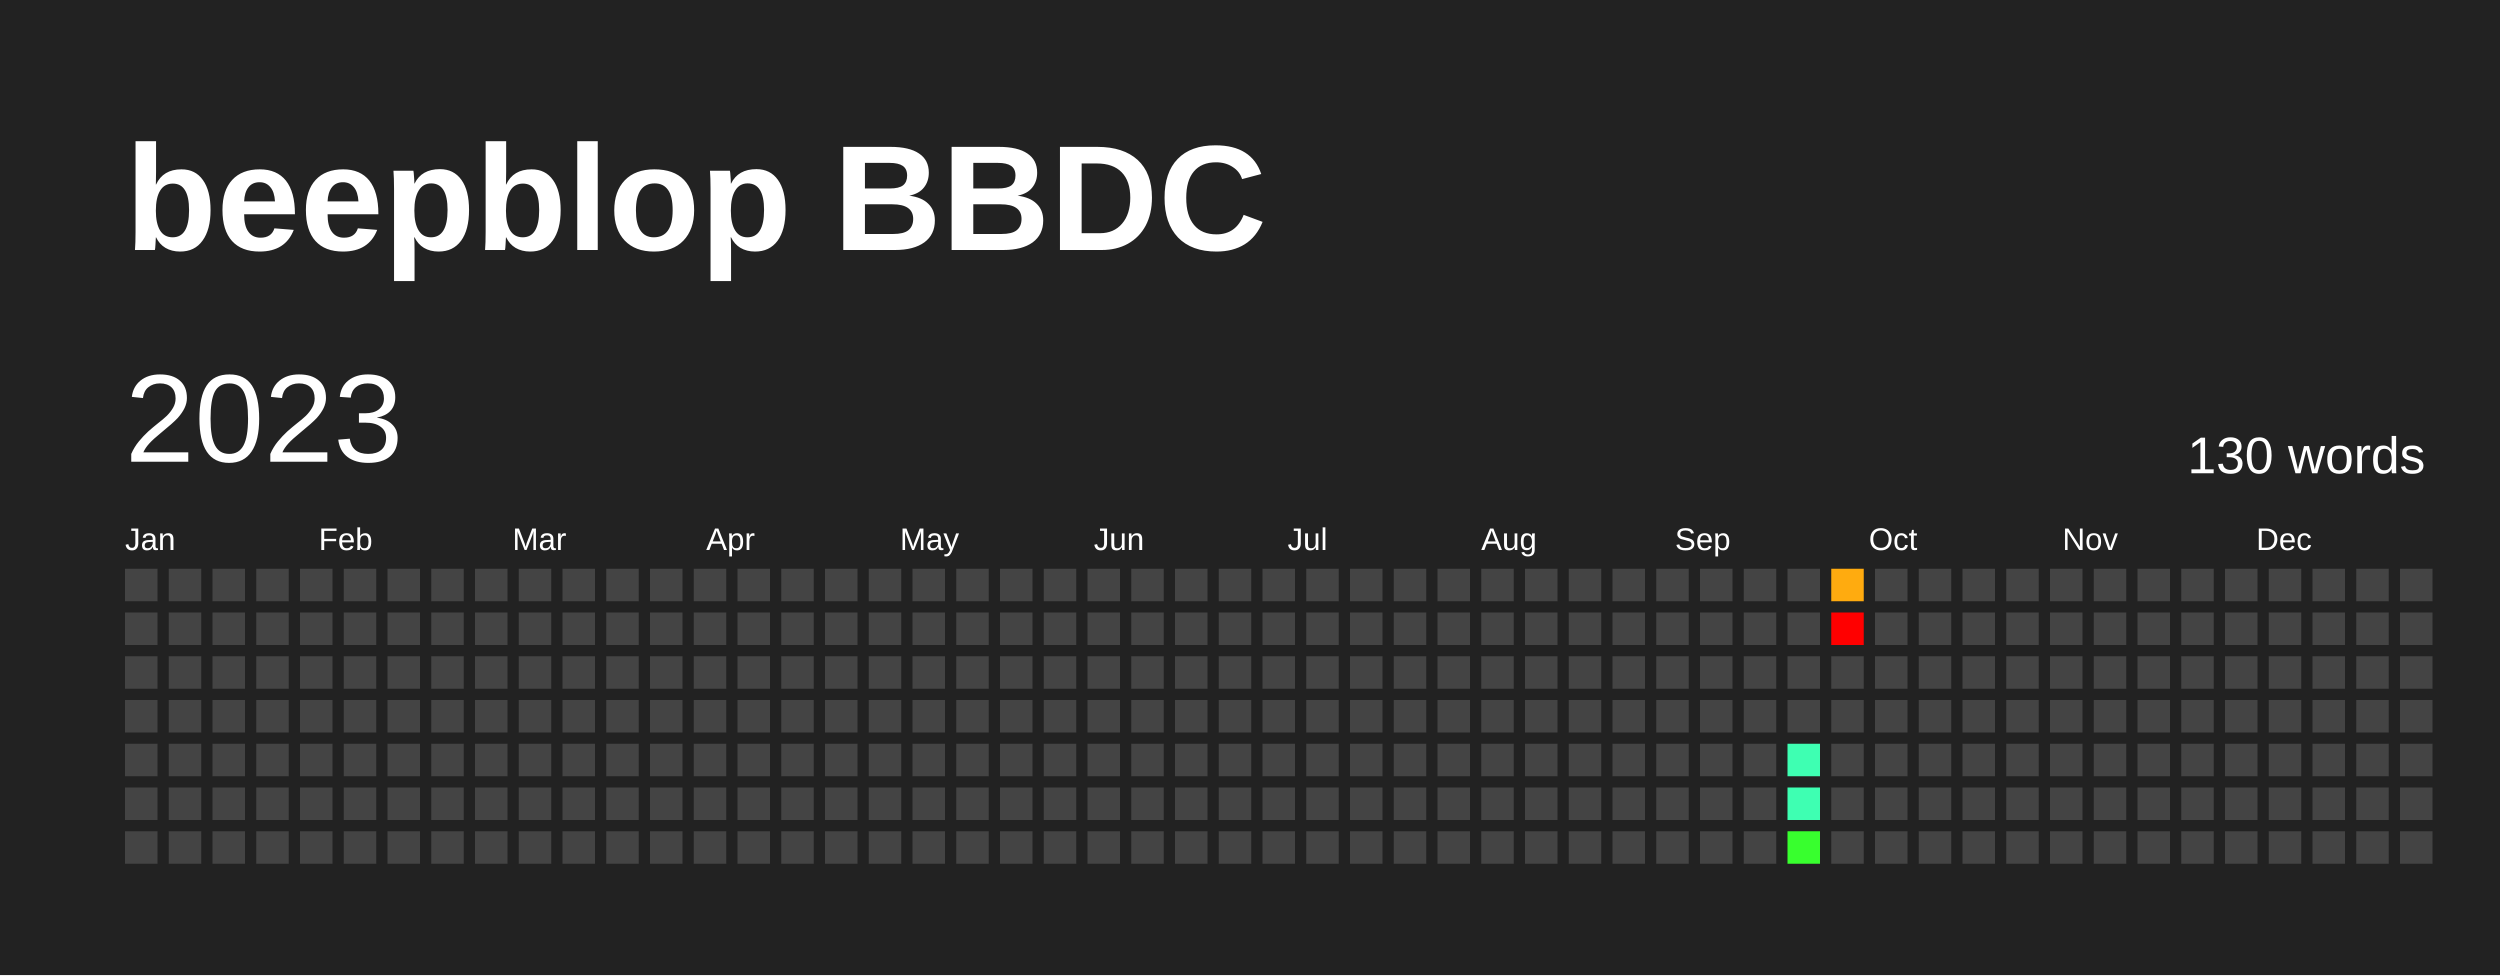
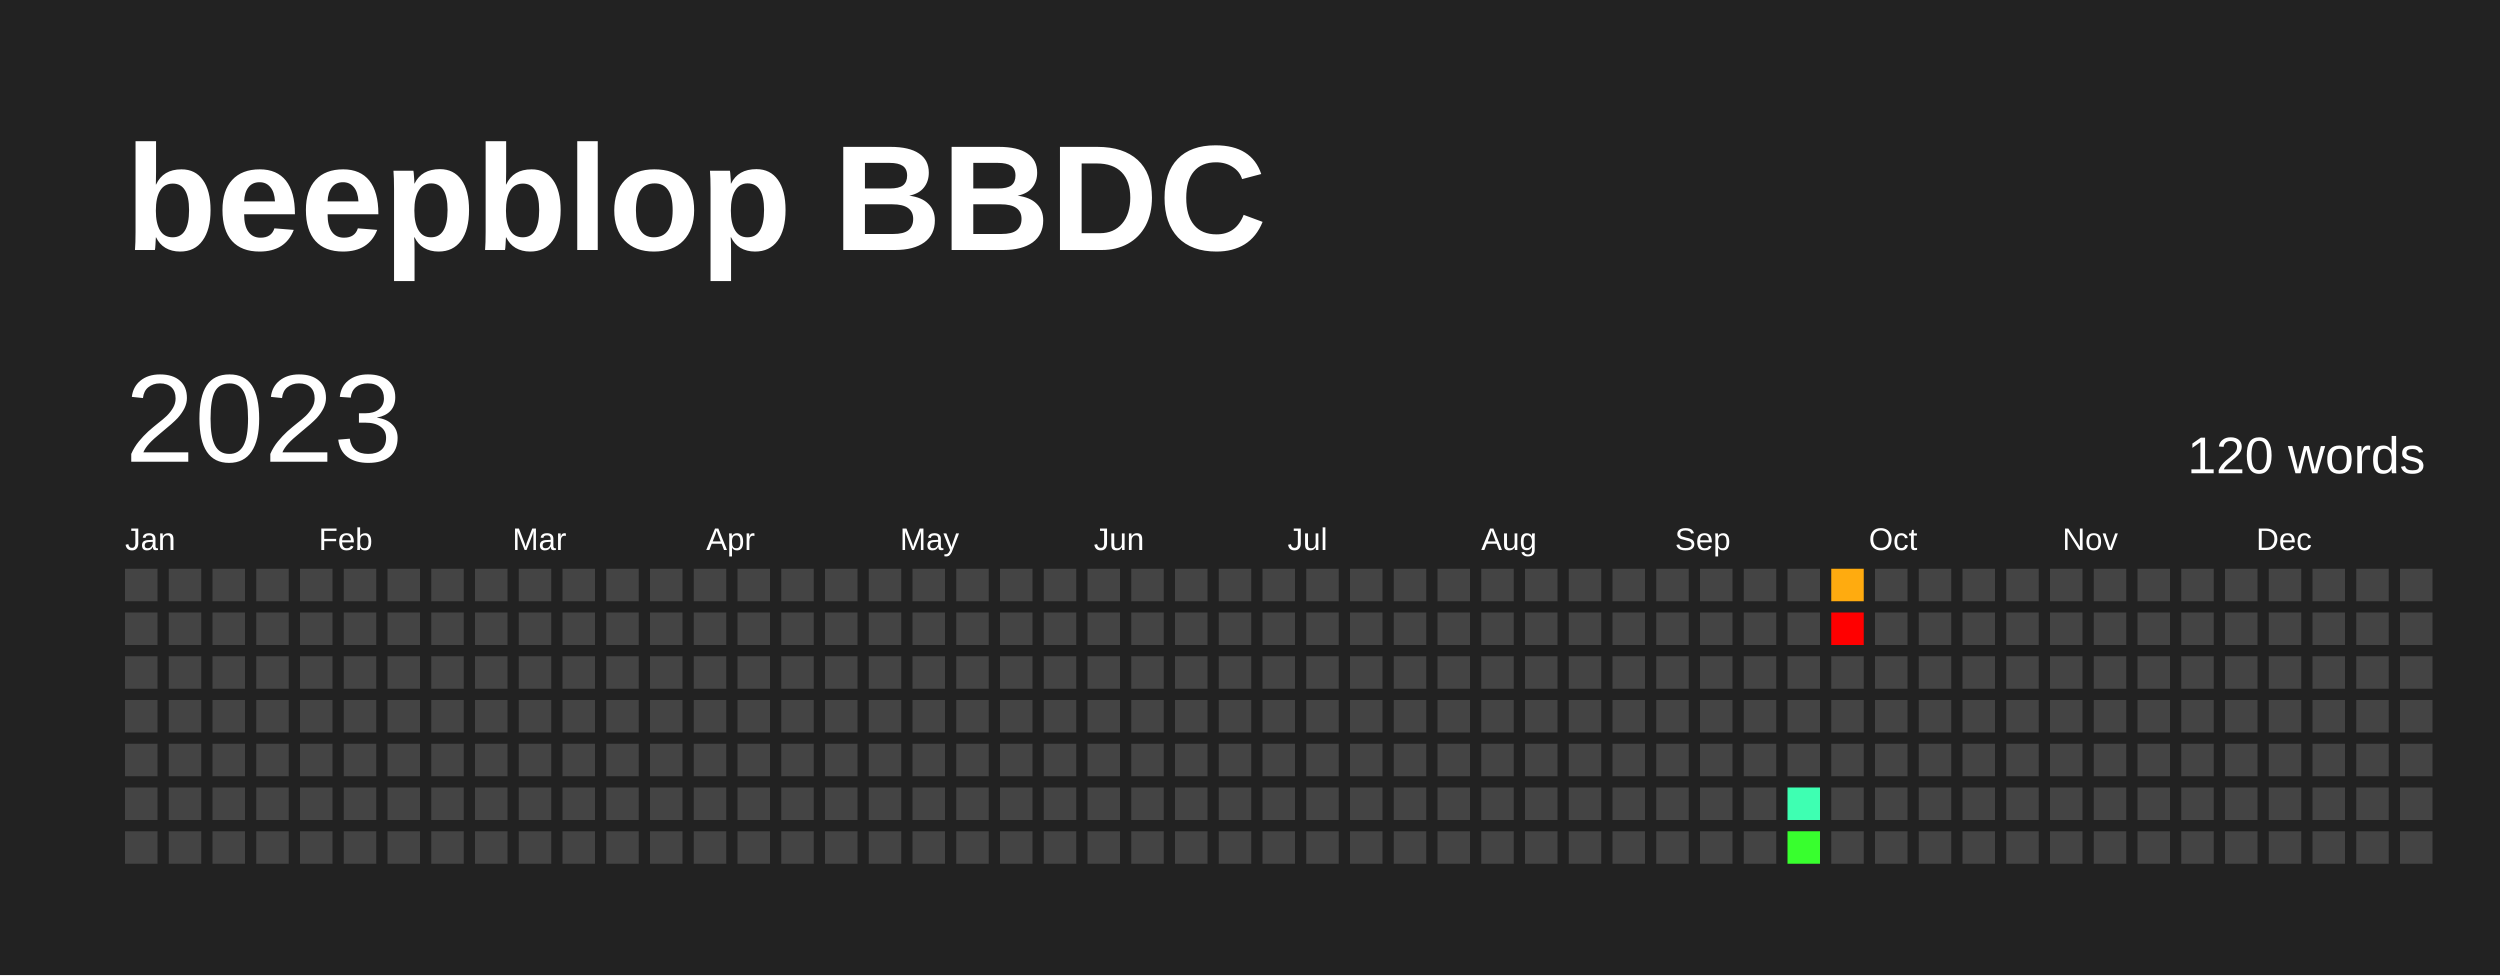
<svg xmlns="http://www.w3.org/2000/svg" baseProfile="full" height="78mm" version="1.1" viewBox="0,0,200,78" width="200mm">
  <defs />
  <rect fill="#222222" height="78" width="200" x="0" y="0" />
  <text fill="#FFFFFF" style="font-size:12px; font-family:Arial; font-weight:bold;" x="10" y="20">beepblop BBDC</text>
  <text dominant-baseline="hanging" fill="#FFFFFF" style="font-size:10.0px; font-family:Arial;" x="10" y="30">2023</text>
-   <text dominant-baseline="hanging" fill="#FFFFFF" style="font-size:4.125px; font-family:Arial;" x="175" y="35">130 words</text>
+   <text dominant-baseline="hanging" fill="#FFFFFF" style="font-size:4.125px; font-family:Arial;" x="175" y="35">120 words</text>
  <text fill="#FFFFFF" style="font-size:2.5px; font-family:Arial" x="10.0" y="44">Jan</text>
  <text fill="#FFFFFF" style="font-size:2.5px; font-family:Arial" x="25.5" y="44">Feb</text>
  <text fill="#FFFFFF" style="font-size:2.5px; font-family:Arial" x="41.0" y="44">Mar</text>
  <text fill="#FFFFFF" style="font-size:2.5px; font-family:Arial" x="56.5" y="44">Apr</text>
  <text fill="#FFFFFF" style="font-size:2.5px; font-family:Arial" x="72.0" y="44">May</text>
  <text fill="#FFFFFF" style="font-size:2.5px; font-family:Arial" x="87.5" y="44">Jun</text>
  <text fill="#FFFFFF" style="font-size:2.5px; font-family:Arial" x="103.0" y="44">Jul</text>
  <text fill="#FFFFFF" style="font-size:2.5px; font-family:Arial" x="118.5" y="44">Aug</text>
  <text fill="#FFFFFF" style="font-size:2.5px; font-family:Arial" x="134.0" y="44">Sep</text>
  <text fill="#FFFFFF" style="font-size:2.5px; font-family:Arial" x="149.5" y="44">Oct</text>
  <text fill="#FFFFFF" style="font-size:2.5px; font-family:Arial" x="165.0" y="44">Nov</text>
  <text fill="#FFFFFF" style="font-size:2.5px; font-family:Arial" x="180.5" y="44">Dec</text>
  <rect fill="#444444" height="2.6" width="2.6" x="10.0" y="45.5" />
  <rect fill="#444444" height="2.6" width="2.6" x="10.0" y="49.0" />
  <rect fill="#444444" height="2.6" width="2.6" x="10.0" y="52.5" />
  <rect fill="#444444" height="2.6" width="2.6" x="10.0" y="56.0" />
  <rect fill="#444444" height="2.6" width="2.6" x="10.0" y="59.5" />
  <rect fill="#444444" height="2.6" width="2.6" x="10.0" y="63.0" />
  <rect fill="#444444" height="2.6" width="2.6" x="10.0" y="66.5" />
  <rect fill="#444444" height="2.6" width="2.6" x="13.5" y="45.5" />
  <rect fill="#444444" height="2.6" width="2.6" x="13.5" y="49.0" />
  <rect fill="#444444" height="2.6" width="2.6" x="13.5" y="52.5" />
  <rect fill="#444444" height="2.6" width="2.6" x="13.5" y="56.0" />
  <rect fill="#444444" height="2.6" width="2.6" x="13.5" y="59.5" />
  <rect fill="#444444" height="2.6" width="2.6" x="13.5" y="63.0" />
  <rect fill="#444444" height="2.6" width="2.6" x="13.5" y="66.5" />
  <rect fill="#444444" height="2.6" width="2.6" x="17.0" y="45.5" />
  <rect fill="#444444" height="2.6" width="2.6" x="17.0" y="49.0" />
  <rect fill="#444444" height="2.6" width="2.6" x="17.0" y="52.5" />
  <rect fill="#444444" height="2.6" width="2.6" x="17.0" y="56.0" />
  <rect fill="#444444" height="2.6" width="2.6" x="17.0" y="59.5" />
  <rect fill="#444444" height="2.6" width="2.6" x="17.0" y="63.0" />
  <rect fill="#444444" height="2.6" width="2.6" x="17.0" y="66.5" />
  <rect fill="#444444" height="2.6" width="2.6" x="20.5" y="45.5" />
  <rect fill="#444444" height="2.6" width="2.6" x="20.5" y="49.0" />
  <rect fill="#444444" height="2.6" width="2.6" x="20.5" y="52.5" />
  <rect fill="#444444" height="2.6" width="2.6" x="20.5" y="56.0" />
  <rect fill="#444444" height="2.6" width="2.6" x="20.5" y="59.5" />
  <rect fill="#444444" height="2.6" width="2.6" x="20.5" y="63.0" />
  <rect fill="#444444" height="2.6" width="2.6" x="20.5" y="66.5" />
  <rect fill="#444444" height="2.6" width="2.6" x="24.0" y="45.5" />
  <rect fill="#444444" height="2.6" width="2.6" x="24.0" y="49.0" />
  <rect fill="#444444" height="2.6" width="2.6" x="24.0" y="52.5" />
  <rect fill="#444444" height="2.6" width="2.6" x="24.0" y="56.0" />
  <rect fill="#444444" height="2.6" width="2.6" x="24.0" y="59.5" />
  <rect fill="#444444" height="2.6" width="2.6" x="24.0" y="63.0" />
  <rect fill="#444444" height="2.6" width="2.6" x="24.0" y="66.5" />
  <rect fill="#444444" height="2.6" width="2.6" x="27.5" y="45.5" />
  <rect fill="#444444" height="2.6" width="2.6" x="27.5" y="49.0" />
  <rect fill="#444444" height="2.6" width="2.6" x="27.5" y="52.5" />
  <rect fill="#444444" height="2.6" width="2.6" x="27.5" y="56.0" />
  <rect fill="#444444" height="2.6" width="2.6" x="27.5" y="59.5" />
  <rect fill="#444444" height="2.6" width="2.6" x="27.5" y="63.0" />
  <rect fill="#444444" height="2.6" width="2.6" x="27.5" y="66.5" />
  <rect fill="#444444" height="2.6" width="2.6" x="31.0" y="45.5" />
  <rect fill="#444444" height="2.6" width="2.6" x="31.0" y="49.0" />
  <rect fill="#444444" height="2.6" width="2.6" x="31.0" y="52.5" />
  <rect fill="#444444" height="2.6" width="2.6" x="31.0" y="56.0" />
  <rect fill="#444444" height="2.6" width="2.6" x="31.0" y="59.5" />
  <rect fill="#444444" height="2.6" width="2.6" x="31.0" y="63.0" />
  <rect fill="#444444" height="2.6" width="2.6" x="31.0" y="66.5" />
  <rect fill="#444444" height="2.6" width="2.6" x="34.5" y="45.5" />
  <rect fill="#444444" height="2.6" width="2.6" x="34.5" y="49.0" />
  <rect fill="#444444" height="2.6" width="2.6" x="34.5" y="52.5" />
  <rect fill="#444444" height="2.6" width="2.6" x="34.5" y="56.0" />
  <rect fill="#444444" height="2.6" width="2.6" x="34.5" y="59.5" />
  <rect fill="#444444" height="2.6" width="2.6" x="34.5" y="63.0" />
  <rect fill="#444444" height="2.6" width="2.6" x="34.5" y="66.5" />
  <rect fill="#444444" height="2.6" width="2.6" x="38.0" y="45.5" />
  <rect fill="#444444" height="2.6" width="2.6" x="38.0" y="49.0" />
  <rect fill="#444444" height="2.6" width="2.6" x="38.0" y="52.5" />
  <rect fill="#444444" height="2.6" width="2.6" x="38.0" y="56.0" />
  <rect fill="#444444" height="2.6" width="2.6" x="38.0" y="59.5" />
  <rect fill="#444444" height="2.6" width="2.6" x="38.0" y="63.0" />
  <rect fill="#444444" height="2.6" width="2.6" x="38.0" y="66.5" />
  <rect fill="#444444" height="2.6" width="2.6" x="41.5" y="45.5" />
  <rect fill="#444444" height="2.6" width="2.6" x="41.5" y="49.0" />
  <rect fill="#444444" height="2.6" width="2.6" x="41.5" y="52.5" />
  <rect fill="#444444" height="2.6" width="2.6" x="41.5" y="56.0" />
  <rect fill="#444444" height="2.6" width="2.6" x="41.5" y="59.5" />
  <rect fill="#444444" height="2.6" width="2.6" x="41.5" y="63.0" />
  <rect fill="#444444" height="2.6" width="2.6" x="41.5" y="66.5" />
  <rect fill="#444444" height="2.6" width="2.6" x="45.0" y="45.5" />
  <rect fill="#444444" height="2.6" width="2.6" x="45.0" y="49.0" />
  <rect fill="#444444" height="2.6" width="2.6" x="45.0" y="52.5" />
  <rect fill="#444444" height="2.6" width="2.6" x="45.0" y="56.0" />
  <rect fill="#444444" height="2.6" width="2.6" x="45.0" y="59.5" />
  <rect fill="#444444" height="2.6" width="2.6" x="45.0" y="63.0" />
  <rect fill="#444444" height="2.6" width="2.6" x="45.0" y="66.5" />
  <rect fill="#444444" height="2.6" width="2.6" x="48.5" y="45.5" />
  <rect fill="#444444" height="2.6" width="2.6" x="48.5" y="49.0" />
  <rect fill="#444444" height="2.6" width="2.6" x="48.5" y="52.5" />
  <rect fill="#444444" height="2.6" width="2.6" x="48.5" y="56.0" />
  <rect fill="#444444" height="2.6" width="2.6" x="48.5" y="59.5" />
  <rect fill="#444444" height="2.6" width="2.6" x="48.5" y="63.0" />
  <rect fill="#444444" height="2.6" width="2.6" x="48.5" y="66.5" />
  <rect fill="#444444" height="2.6" width="2.6" x="52.0" y="45.5" />
  <rect fill="#444444" height="2.6" width="2.6" x="52.0" y="49.0" />
  <rect fill="#444444" height="2.6" width="2.6" x="52.0" y="52.5" />
  <rect fill="#444444" height="2.6" width="2.6" x="52.0" y="56.0" />
  <rect fill="#444444" height="2.6" width="2.6" x="52.0" y="59.5" />
  <rect fill="#444444" height="2.6" width="2.6" x="52.0" y="63.0" />
  <rect fill="#444444" height="2.6" width="2.6" x="52.0" y="66.5" />
  <rect fill="#444444" height="2.6" width="2.6" x="55.5" y="45.5" />
  <rect fill="#444444" height="2.6" width="2.6" x="55.5" y="49.0" />
  <rect fill="#444444" height="2.6" width="2.6" x="55.5" y="52.5" />
  <rect fill="#444444" height="2.6" width="2.6" x="55.5" y="56.0" />
  <rect fill="#444444" height="2.6" width="2.6" x="55.5" y="59.5" />
  <rect fill="#444444" height="2.6" width="2.6" x="55.5" y="63.0" />
  <rect fill="#444444" height="2.6" width="2.6" x="55.5" y="66.5" />
  <rect fill="#444444" height="2.6" width="2.6" x="59.0" y="45.5" />
  <rect fill="#444444" height="2.6" width="2.6" x="59.0" y="49.0" />
  <rect fill="#444444" height="2.6" width="2.6" x="59.0" y="52.5" />
  <rect fill="#444444" height="2.6" width="2.6" x="59.0" y="56.0" />
  <rect fill="#444444" height="2.6" width="2.6" x="59.0" y="59.5" />
  <rect fill="#444444" height="2.6" width="2.6" x="59.0" y="63.0" />
  <rect fill="#444444" height="2.6" width="2.6" x="59.0" y="66.5" />
  <rect fill="#444444" height="2.6" width="2.6" x="62.5" y="45.5" />
  <rect fill="#444444" height="2.6" width="2.6" x="62.5" y="49.0" />
  <rect fill="#444444" height="2.6" width="2.6" x="62.5" y="52.5" />
  <rect fill="#444444" height="2.6" width="2.6" x="62.5" y="56.0" />
  <rect fill="#444444" height="2.6" width="2.6" x="62.5" y="59.5" />
  <rect fill="#444444" height="2.6" width="2.6" x="62.5" y="63.0" />
  <rect fill="#444444" height="2.6" width="2.6" x="62.5" y="66.5" />
  <rect fill="#444444" height="2.6" width="2.6" x="66.0" y="45.5" />
  <rect fill="#444444" height="2.6" width="2.6" x="66.0" y="49.0" />
  <rect fill="#444444" height="2.6" width="2.6" x="66.0" y="52.5" />
  <rect fill="#444444" height="2.6" width="2.6" x="66.0" y="56.0" />
  <rect fill="#444444" height="2.6" width="2.6" x="66.0" y="59.5" />
  <rect fill="#444444" height="2.6" width="2.6" x="66.0" y="63.0" />
  <rect fill="#444444" height="2.6" width="2.6" x="66.0" y="66.5" />
  <rect fill="#444444" height="2.6" width="2.6" x="69.5" y="45.5" />
  <rect fill="#444444" height="2.6" width="2.6" x="69.5" y="49.0" />
  <rect fill="#444444" height="2.6" width="2.6" x="69.5" y="52.5" />
  <rect fill="#444444" height="2.6" width="2.6" x="69.5" y="56.0" />
  <rect fill="#444444" height="2.6" width="2.6" x="69.5" y="59.5" />
  <rect fill="#444444" height="2.6" width="2.6" x="69.5" y="63.0" />
  <rect fill="#444444" height="2.6" width="2.6" x="69.5" y="66.5" />
  <rect fill="#444444" height="2.6" width="2.6" x="73.0" y="45.5" />
  <rect fill="#444444" height="2.6" width="2.6" x="73.0" y="49.0" />
  <rect fill="#444444" height="2.6" width="2.6" x="73.0" y="52.5" />
  <rect fill="#444444" height="2.6" width="2.6" x="73.0" y="56.0" />
  <rect fill="#444444" height="2.6" width="2.6" x="73.0" y="59.5" />
  <rect fill="#444444" height="2.6" width="2.6" x="73.0" y="63.0" />
  <rect fill="#444444" height="2.6" width="2.6" x="73.0" y="66.5" />
  <rect fill="#444444" height="2.6" width="2.6" x="76.5" y="45.5" />
  <rect fill="#444444" height="2.6" width="2.6" x="76.5" y="49.0" />
  <rect fill="#444444" height="2.6" width="2.6" x="76.5" y="52.5" />
  <rect fill="#444444" height="2.6" width="2.6" x="76.5" y="56.0" />
  <rect fill="#444444" height="2.6" width="2.6" x="76.5" y="59.5" />
  <rect fill="#444444" height="2.6" width="2.6" x="76.5" y="63.0" />
  <rect fill="#444444" height="2.6" width="2.6" x="76.5" y="66.5" />
  <rect fill="#444444" height="2.6" width="2.6" x="80.0" y="45.5" />
  <rect fill="#444444" height="2.6" width="2.6" x="80.0" y="49.0" />
  <rect fill="#444444" height="2.6" width="2.6" x="80.0" y="52.5" />
  <rect fill="#444444" height="2.6" width="2.6" x="80.0" y="56.0" />
  <rect fill="#444444" height="2.6" width="2.6" x="80.0" y="59.5" />
  <rect fill="#444444" height="2.6" width="2.6" x="80.0" y="63.0" />
  <rect fill="#444444" height="2.6" width="2.6" x="80.0" y="66.5" />
  <rect fill="#444444" height="2.6" width="2.6" x="83.5" y="45.5" />
  <rect fill="#444444" height="2.6" width="2.6" x="83.5" y="49.0" />
  <rect fill="#444444" height="2.6" width="2.6" x="83.5" y="52.5" />
  <rect fill="#444444" height="2.6" width="2.6" x="83.5" y="56.0" />
  <rect fill="#444444" height="2.6" width="2.6" x="83.5" y="59.5" />
  <rect fill="#444444" height="2.6" width="2.6" x="83.5" y="63.0" />
  <rect fill="#444444" height="2.6" width="2.6" x="83.5" y="66.5" />
  <rect fill="#444444" height="2.6" width="2.6" x="87.0" y="45.5" />
  <rect fill="#444444" height="2.6" width="2.6" x="87.0" y="49.0" />
  <rect fill="#444444" height="2.6" width="2.6" x="87.0" y="52.5" />
  <rect fill="#444444" height="2.6" width="2.6" x="87.0" y="56.0" />
  <rect fill="#444444" height="2.6" width="2.6" x="87.0" y="59.5" />
  <rect fill="#444444" height="2.6" width="2.6" x="87.0" y="63.0" />
  <rect fill="#444444" height="2.6" width="2.6" x="87.0" y="66.5" />
  <rect fill="#444444" height="2.6" width="2.6" x="90.5" y="45.5" />
  <rect fill="#444444" height="2.6" width="2.6" x="90.5" y="49.0" />
  <rect fill="#444444" height="2.6" width="2.6" x="90.5" y="52.5" />
  <rect fill="#444444" height="2.6" width="2.6" x="90.5" y="56.0" />
  <rect fill="#444444" height="2.6" width="2.6" x="90.5" y="59.5" />
  <rect fill="#444444" height="2.6" width="2.6" x="90.5" y="63.0" />
  <rect fill="#444444" height="2.6" width="2.6" x="90.5" y="66.5" />
  <rect fill="#444444" height="2.6" width="2.6" x="94.0" y="45.5" />
  <rect fill="#444444" height="2.6" width="2.6" x="94.0" y="49.0" />
  <rect fill="#444444" height="2.6" width="2.6" x="94.0" y="52.5" />
  <rect fill="#444444" height="2.6" width="2.6" x="94.0" y="56.0" />
  <rect fill="#444444" height="2.6" width="2.6" x="94.0" y="59.5" />
  <rect fill="#444444" height="2.6" width="2.6" x="94.0" y="63.0" />
  <rect fill="#444444" height="2.6" width="2.6" x="94.0" y="66.5" />
  <rect fill="#444444" height="2.6" width="2.6" x="97.5" y="45.5" />
  <rect fill="#444444" height="2.6" width="2.6" x="97.5" y="49.0" />
  <rect fill="#444444" height="2.6" width="2.6" x="97.5" y="52.5" />
  <rect fill="#444444" height="2.6" width="2.6" x="97.5" y="56.0" />
  <rect fill="#444444" height="2.6" width="2.6" x="97.5" y="59.5" />
  <rect fill="#444444" height="2.6" width="2.6" x="97.5" y="63.0" />
  <rect fill="#444444" height="2.6" width="2.6" x="97.5" y="66.5" />
  <rect fill="#444444" height="2.6" width="2.6" x="101.0" y="45.5" />
  <rect fill="#444444" height="2.6" width="2.6" x="101.0" y="49.0" />
  <rect fill="#444444" height="2.6" width="2.6" x="101.0" y="52.5" />
  <rect fill="#444444" height="2.6" width="2.6" x="101.0" y="56.0" />
  <rect fill="#444444" height="2.6" width="2.6" x="101.0" y="59.5" />
  <rect fill="#444444" height="2.6" width="2.6" x="101.0" y="63.0" />
  <rect fill="#444444" height="2.6" width="2.6" x="101.0" y="66.5" />
  <rect fill="#444444" height="2.6" width="2.6" x="104.5" y="45.5" />
  <rect fill="#444444" height="2.6" width="2.6" x="104.5" y="49.0" />
  <rect fill="#444444" height="2.6" width="2.6" x="104.5" y="52.5" />
  <rect fill="#444444" height="2.6" width="2.6" x="104.5" y="56.0" />
  <rect fill="#444444" height="2.6" width="2.6" x="104.5" y="59.5" />
  <rect fill="#444444" height="2.6" width="2.6" x="104.5" y="63.0" />
  <rect fill="#444444" height="2.6" width="2.6" x="104.5" y="66.5" />
  <rect fill="#444444" height="2.6" width="2.6" x="108.0" y="45.5" />
  <rect fill="#444444" height="2.6" width="2.6" x="108.0" y="49.0" />
  <rect fill="#444444" height="2.6" width="2.6" x="108.0" y="52.5" />
  <rect fill="#444444" height="2.6" width="2.6" x="108.0" y="56.0" />
  <rect fill="#444444" height="2.6" width="2.6" x="108.0" y="59.5" />
  <rect fill="#444444" height="2.6" width="2.6" x="108.0" y="63.0" />
  <rect fill="#444444" height="2.6" width="2.6" x="108.0" y="66.5" />
  <rect fill="#444444" height="2.6" width="2.6" x="111.5" y="45.5" />
  <rect fill="#444444" height="2.6" width="2.6" x="111.5" y="49.0" />
  <rect fill="#444444" height="2.6" width="2.6" x="111.5" y="52.5" />
  <rect fill="#444444" height="2.6" width="2.6" x="111.5" y="56.0" />
  <rect fill="#444444" height="2.6" width="2.6" x="111.5" y="59.5" />
  <rect fill="#444444" height="2.6" width="2.6" x="111.5" y="63.0" />
  <rect fill="#444444" height="2.6" width="2.6" x="111.5" y="66.5" />
  <rect fill="#444444" height="2.6" width="2.6" x="115.0" y="45.5" />
  <rect fill="#444444" height="2.6" width="2.6" x="115.0" y="49.0" />
  <rect fill="#444444" height="2.6" width="2.6" x="115.0" y="52.5" />
  <rect fill="#444444" height="2.6" width="2.6" x="115.0" y="56.0" />
  <rect fill="#444444" height="2.6" width="2.6" x="115.0" y="59.5" />
  <rect fill="#444444" height="2.6" width="2.6" x="115.0" y="63.0" />
  <rect fill="#444444" height="2.6" width="2.6" x="115.0" y="66.5" />
  <rect fill="#444444" height="2.6" width="2.6" x="118.5" y="45.5" />
  <rect fill="#444444" height="2.6" width="2.6" x="118.5" y="49.0" />
  <rect fill="#444444" height="2.6" width="2.6" x="118.5" y="52.5" />
  <rect fill="#444444" height="2.6" width="2.6" x="118.5" y="56.0" />
  <rect fill="#444444" height="2.6" width="2.6" x="118.5" y="59.5" />
  <rect fill="#444444" height="2.6" width="2.6" x="118.5" y="63.0" />
  <rect fill="#444444" height="2.6" width="2.6" x="118.5" y="66.5" />
  <rect fill="#444444" height="2.6" width="2.6" x="122.0" y="45.5" />
  <rect fill="#444444" height="2.6" width="2.6" x="122.0" y="49.0" />
  <rect fill="#444444" height="2.6" width="2.6" x="122.0" y="52.5" />
  <rect fill="#444444" height="2.6" width="2.6" x="122.0" y="56.0" />
  <rect fill="#444444" height="2.6" width="2.6" x="122.0" y="59.5" />
  <rect fill="#444444" height="2.6" width="2.6" x="122.0" y="63.0" />
  <rect fill="#444444" height="2.6" width="2.6" x="122.0" y="66.5" />
  <rect fill="#444444" height="2.6" width="2.6" x="125.5" y="45.5" />
  <rect fill="#444444" height="2.6" width="2.6" x="125.5" y="49.0" />
  <rect fill="#444444" height="2.6" width="2.6" x="125.5" y="52.5" />
  <rect fill="#444444" height="2.6" width="2.6" x="125.5" y="56.0" />
  <rect fill="#444444" height="2.6" width="2.6" x="125.5" y="59.5" />
  <rect fill="#444444" height="2.6" width="2.6" x="125.5" y="63.0" />
  <rect fill="#444444" height="2.6" width="2.6" x="125.5" y="66.5" />
  <rect fill="#444444" height="2.6" width="2.6" x="129.0" y="45.5" />
  <rect fill="#444444" height="2.6" width="2.6" x="129.0" y="49.0" />
  <rect fill="#444444" height="2.6" width="2.6" x="129.0" y="52.5" />
  <rect fill="#444444" height="2.6" width="2.6" x="129.0" y="56.0" />
  <rect fill="#444444" height="2.6" width="2.6" x="129.0" y="59.5" />
  <rect fill="#444444" height="2.6" width="2.6" x="129.0" y="63.0" />
  <rect fill="#444444" height="2.6" width="2.6" x="129.0" y="66.5" />
  <rect fill="#444444" height="2.6" width="2.6" x="132.5" y="45.5" />
  <rect fill="#444444" height="2.6" width="2.6" x="132.5" y="49.0" />
  <rect fill="#444444" height="2.6" width="2.6" x="132.5" y="52.5" />
  <rect fill="#444444" height="2.6" width="2.6" x="132.5" y="56.0" />
  <rect fill="#444444" height="2.6" width="2.6" x="132.5" y="59.5" />
  <rect fill="#444444" height="2.6" width="2.6" x="132.5" y="63.0" />
  <rect fill="#444444" height="2.6" width="2.6" x="132.5" y="66.5" />
  <rect fill="#444444" height="2.6" width="2.6" x="136.0" y="45.5" />
  <rect fill="#444444" height="2.6" width="2.6" x="136.0" y="49.0" />
  <rect fill="#444444" height="2.6" width="2.6" x="136.0" y="52.5" />
  <rect fill="#444444" height="2.6" width="2.6" x="136.0" y="56.0" />
  <rect fill="#444444" height="2.6" width="2.6" x="136.0" y="59.5" />
  <rect fill="#444444" height="2.6" width="2.6" x="136.0" y="63.0" />
  <rect fill="#444444" height="2.6" width="2.6" x="136.0" y="66.5" />
  <rect fill="#444444" height="2.6" width="2.6" x="139.5" y="45.5" />
  <rect fill="#444444" height="2.6" width="2.6" x="139.5" y="49.0" />
  <rect fill="#444444" height="2.6" width="2.6" x="139.5" y="52.5" />
  <rect fill="#444444" height="2.6" width="2.6" x="139.5" y="56.0" />
  <rect fill="#444444" height="2.6" width="2.6" x="139.5" y="59.5" />
  <rect fill="#444444" height="2.6" width="2.6" x="139.5" y="63.0" />
  <rect fill="#444444" height="2.6" width="2.6" x="139.5" y="66.5" />
  <rect fill="#444444" height="2.6" width="2.6" x="143.0" y="45.5" />
  <rect fill="#444444" height="2.6" width="2.6" x="143.0" y="49.0" />
  <rect fill="#444444" height="2.6" width="2.6" x="143.0" y="52.5" />
  <rect fill="#444444" height="2.6" width="2.6" x="143.0" y="56.0" />
-   <rect fill="#3effb2" height="2.6" width="2.6" x="143.0" y="59.5" />
+   <rect fill="#444444" height="2.6" width="2.6" x="143.0" y="59.5" />
  <rect fill="#3effb2" height="2.6" width="2.6" x="143.0" y="63.0" />
  <rect fill="#38ff2e" height="2.6" width="2.6" x="143.0" y="66.5" />
  <rect fill="#ffab0f" height="2.6" width="2.6" x="146.5" y="45.5" />
  <rect fill="red" height="2.6" width="2.6" x="146.5" y="49.0" />
  <rect fill="#444444" height="2.6" width="2.6" x="146.5" y="52.5" />
  <rect fill="#444444" height="2.6" width="2.6" x="146.5" y="56.0" />
  <rect fill="#444444" height="2.6" width="2.6" x="146.5" y="59.5" />
  <rect fill="#444444" height="2.6" width="2.6" x="146.5" y="63.0" />
  <rect fill="#444444" height="2.6" width="2.6" x="146.5" y="66.5" />
  <rect fill="#444444" height="2.6" width="2.6" x="150.0" y="45.5" />
  <rect fill="#444444" height="2.6" width="2.6" x="150.0" y="49.0" />
  <rect fill="#444444" height="2.6" width="2.6" x="150.0" y="52.5" />
  <rect fill="#444444" height="2.6" width="2.6" x="150.0" y="56.0" />
  <rect fill="#444444" height="2.6" width="2.6" x="150.0" y="59.5" />
  <rect fill="#444444" height="2.6" width="2.6" x="150.0" y="63.0" />
  <rect fill="#444444" height="2.6" width="2.6" x="150.0" y="66.5" />
  <rect fill="#444444" height="2.6" width="2.6" x="153.5" y="45.5" />
  <rect fill="#444444" height="2.6" width="2.6" x="153.5" y="49.0" />
  <rect fill="#444444" height="2.6" width="2.6" x="153.5" y="52.5" />
  <rect fill="#444444" height="2.6" width="2.6" x="153.5" y="56.0" />
  <rect fill="#444444" height="2.6" width="2.6" x="153.5" y="59.5" />
  <rect fill="#444444" height="2.6" width="2.6" x="153.5" y="63.0" />
  <rect fill="#444444" height="2.6" width="2.6" x="153.5" y="66.5" />
  <rect fill="#444444" height="2.6" width="2.6" x="157.0" y="45.5" />
  <rect fill="#444444" height="2.6" width="2.6" x="157.0" y="49.0" />
  <rect fill="#444444" height="2.6" width="2.6" x="157.0" y="52.5" />
  <rect fill="#444444" height="2.6" width="2.6" x="157.0" y="56.0" />
  <rect fill="#444444" height="2.6" width="2.6" x="157.0" y="59.5" />
  <rect fill="#444444" height="2.6" width="2.6" x="157.0" y="63.0" />
  <rect fill="#444444" height="2.6" width="2.6" x="157.0" y="66.5" />
  <rect fill="#444444" height="2.6" width="2.6" x="160.5" y="45.5" />
  <rect fill="#444444" height="2.6" width="2.6" x="160.5" y="49.0" />
  <rect fill="#444444" height="2.6" width="2.6" x="160.5" y="52.5" />
  <rect fill="#444444" height="2.6" width="2.6" x="160.5" y="56.0" />
  <rect fill="#444444" height="2.6" width="2.6" x="160.5" y="59.5" />
  <rect fill="#444444" height="2.6" width="2.6" x="160.5" y="63.0" />
  <rect fill="#444444" height="2.6" width="2.6" x="160.5" y="66.5" />
  <rect fill="#444444" height="2.6" width="2.6" x="164.0" y="45.5" />
  <rect fill="#444444" height="2.6" width="2.6" x="164.0" y="49.0" />
  <rect fill="#444444" height="2.6" width="2.6" x="164.0" y="52.5" />
  <rect fill="#444444" height="2.6" width="2.6" x="164.0" y="56.0" />
  <rect fill="#444444" height="2.6" width="2.6" x="164.0" y="59.5" />
  <rect fill="#444444" height="2.6" width="2.6" x="164.0" y="63.0" />
  <rect fill="#444444" height="2.6" width="2.6" x="164.0" y="66.5" />
  <rect fill="#444444" height="2.6" width="2.6" x="167.5" y="45.5" />
  <rect fill="#444444" height="2.6" width="2.6" x="167.5" y="49.0" />
  <rect fill="#444444" height="2.6" width="2.6" x="167.5" y="52.5" />
  <rect fill="#444444" height="2.6" width="2.6" x="167.5" y="56.0" />
  <rect fill="#444444" height="2.6" width="2.6" x="167.5" y="59.5" />
  <rect fill="#444444" height="2.6" width="2.6" x="167.5" y="63.0" />
  <rect fill="#444444" height="2.6" width="2.6" x="167.5" y="66.5" />
  <rect fill="#444444" height="2.6" width="2.6" x="171.0" y="45.5" />
  <rect fill="#444444" height="2.6" width="2.6" x="171.0" y="49.0" />
  <rect fill="#444444" height="2.6" width="2.6" x="171.0" y="52.5" />
  <rect fill="#444444" height="2.6" width="2.6" x="171.0" y="56.0" />
  <rect fill="#444444" height="2.6" width="2.6" x="171.0" y="59.5" />
  <rect fill="#444444" height="2.6" width="2.6" x="171.0" y="63.0" />
  <rect fill="#444444" height="2.6" width="2.6" x="171.0" y="66.5" />
  <rect fill="#444444" height="2.6" width="2.6" x="174.5" y="45.5" />
  <rect fill="#444444" height="2.6" width="2.6" x="174.5" y="49.0" />
  <rect fill="#444444" height="2.6" width="2.6" x="174.5" y="52.5" />
  <rect fill="#444444" height="2.6" width="2.6" x="174.5" y="56.0" />
  <rect fill="#444444" height="2.6" width="2.6" x="174.5" y="59.5" />
  <rect fill="#444444" height="2.6" width="2.6" x="174.5" y="63.0" />
  <rect fill="#444444" height="2.6" width="2.6" x="174.5" y="66.5" />
  <rect fill="#444444" height="2.6" width="2.6" x="178.0" y="45.5" />
  <rect fill="#444444" height="2.6" width="2.6" x="178.0" y="49.0" />
  <rect fill="#444444" height="2.6" width="2.6" x="178.0" y="52.5" />
  <rect fill="#444444" height="2.6" width="2.6" x="178.0" y="56.0" />
  <rect fill="#444444" height="2.6" width="2.6" x="178.0" y="59.5" />
  <rect fill="#444444" height="2.6" width="2.6" x="178.0" y="63.0" />
  <rect fill="#444444" height="2.6" width="2.6" x="178.0" y="66.5" />
  <rect fill="#444444" height="2.6" width="2.6" x="181.5" y="45.5" />
  <rect fill="#444444" height="2.6" width="2.6" x="181.5" y="49.0" />
  <rect fill="#444444" height="2.6" width="2.6" x="181.5" y="52.5" />
  <rect fill="#444444" height="2.6" width="2.6" x="181.5" y="56.0" />
  <rect fill="#444444" height="2.6" width="2.6" x="181.5" y="59.5" />
  <rect fill="#444444" height="2.6" width="2.6" x="181.5" y="63.0" />
  <rect fill="#444444" height="2.6" width="2.6" x="181.5" y="66.5" />
  <rect fill="#444444" height="2.6" width="2.6" x="185.0" y="45.5" />
  <rect fill="#444444" height="2.6" width="2.6" x="185.0" y="49.0" />
  <rect fill="#444444" height="2.6" width="2.6" x="185.0" y="52.5" />
  <rect fill="#444444" height="2.6" width="2.6" x="185.0" y="56.0" />
  <rect fill="#444444" height="2.6" width="2.6" x="185.0" y="59.5" />
  <rect fill="#444444" height="2.6" width="2.6" x="185.0" y="63.0" />
  <rect fill="#444444" height="2.6" width="2.6" x="185.0" y="66.5" />
  <rect fill="#444444" height="2.6" width="2.6" x="188.5" y="45.5" />
  <rect fill="#444444" height="2.6" width="2.6" x="188.5" y="49.0" />
  <rect fill="#444444" height="2.6" width="2.6" x="188.5" y="52.5" />
  <rect fill="#444444" height="2.6" width="2.6" x="188.5" y="56.0" />
  <rect fill="#444444" height="2.6" width="2.6" x="188.5" y="59.5" />
  <rect fill="#444444" height="2.6" width="2.6" x="188.5" y="63.0" />
  <rect fill="#444444" height="2.6" width="2.6" x="188.5" y="66.5" />
  <rect fill="#444444" height="2.6" width="2.6" x="192.0" y="45.5" />
  <rect fill="#444444" height="2.6" width="2.6" x="192.0" y="49.0" />
  <rect fill="#444444" height="2.6" width="2.6" x="192.0" y="52.5" />
  <rect fill="#444444" height="2.6" width="2.6" x="192.0" y="56.0" />
  <rect fill="#444444" height="2.6" width="2.6" x="192.0" y="59.5" />
  <rect fill="#444444" height="2.6" width="2.6" x="192.0" y="63.0" />
  <rect fill="#444444" height="2.6" width="2.6" x="192.0" y="66.5" />
</svg>
